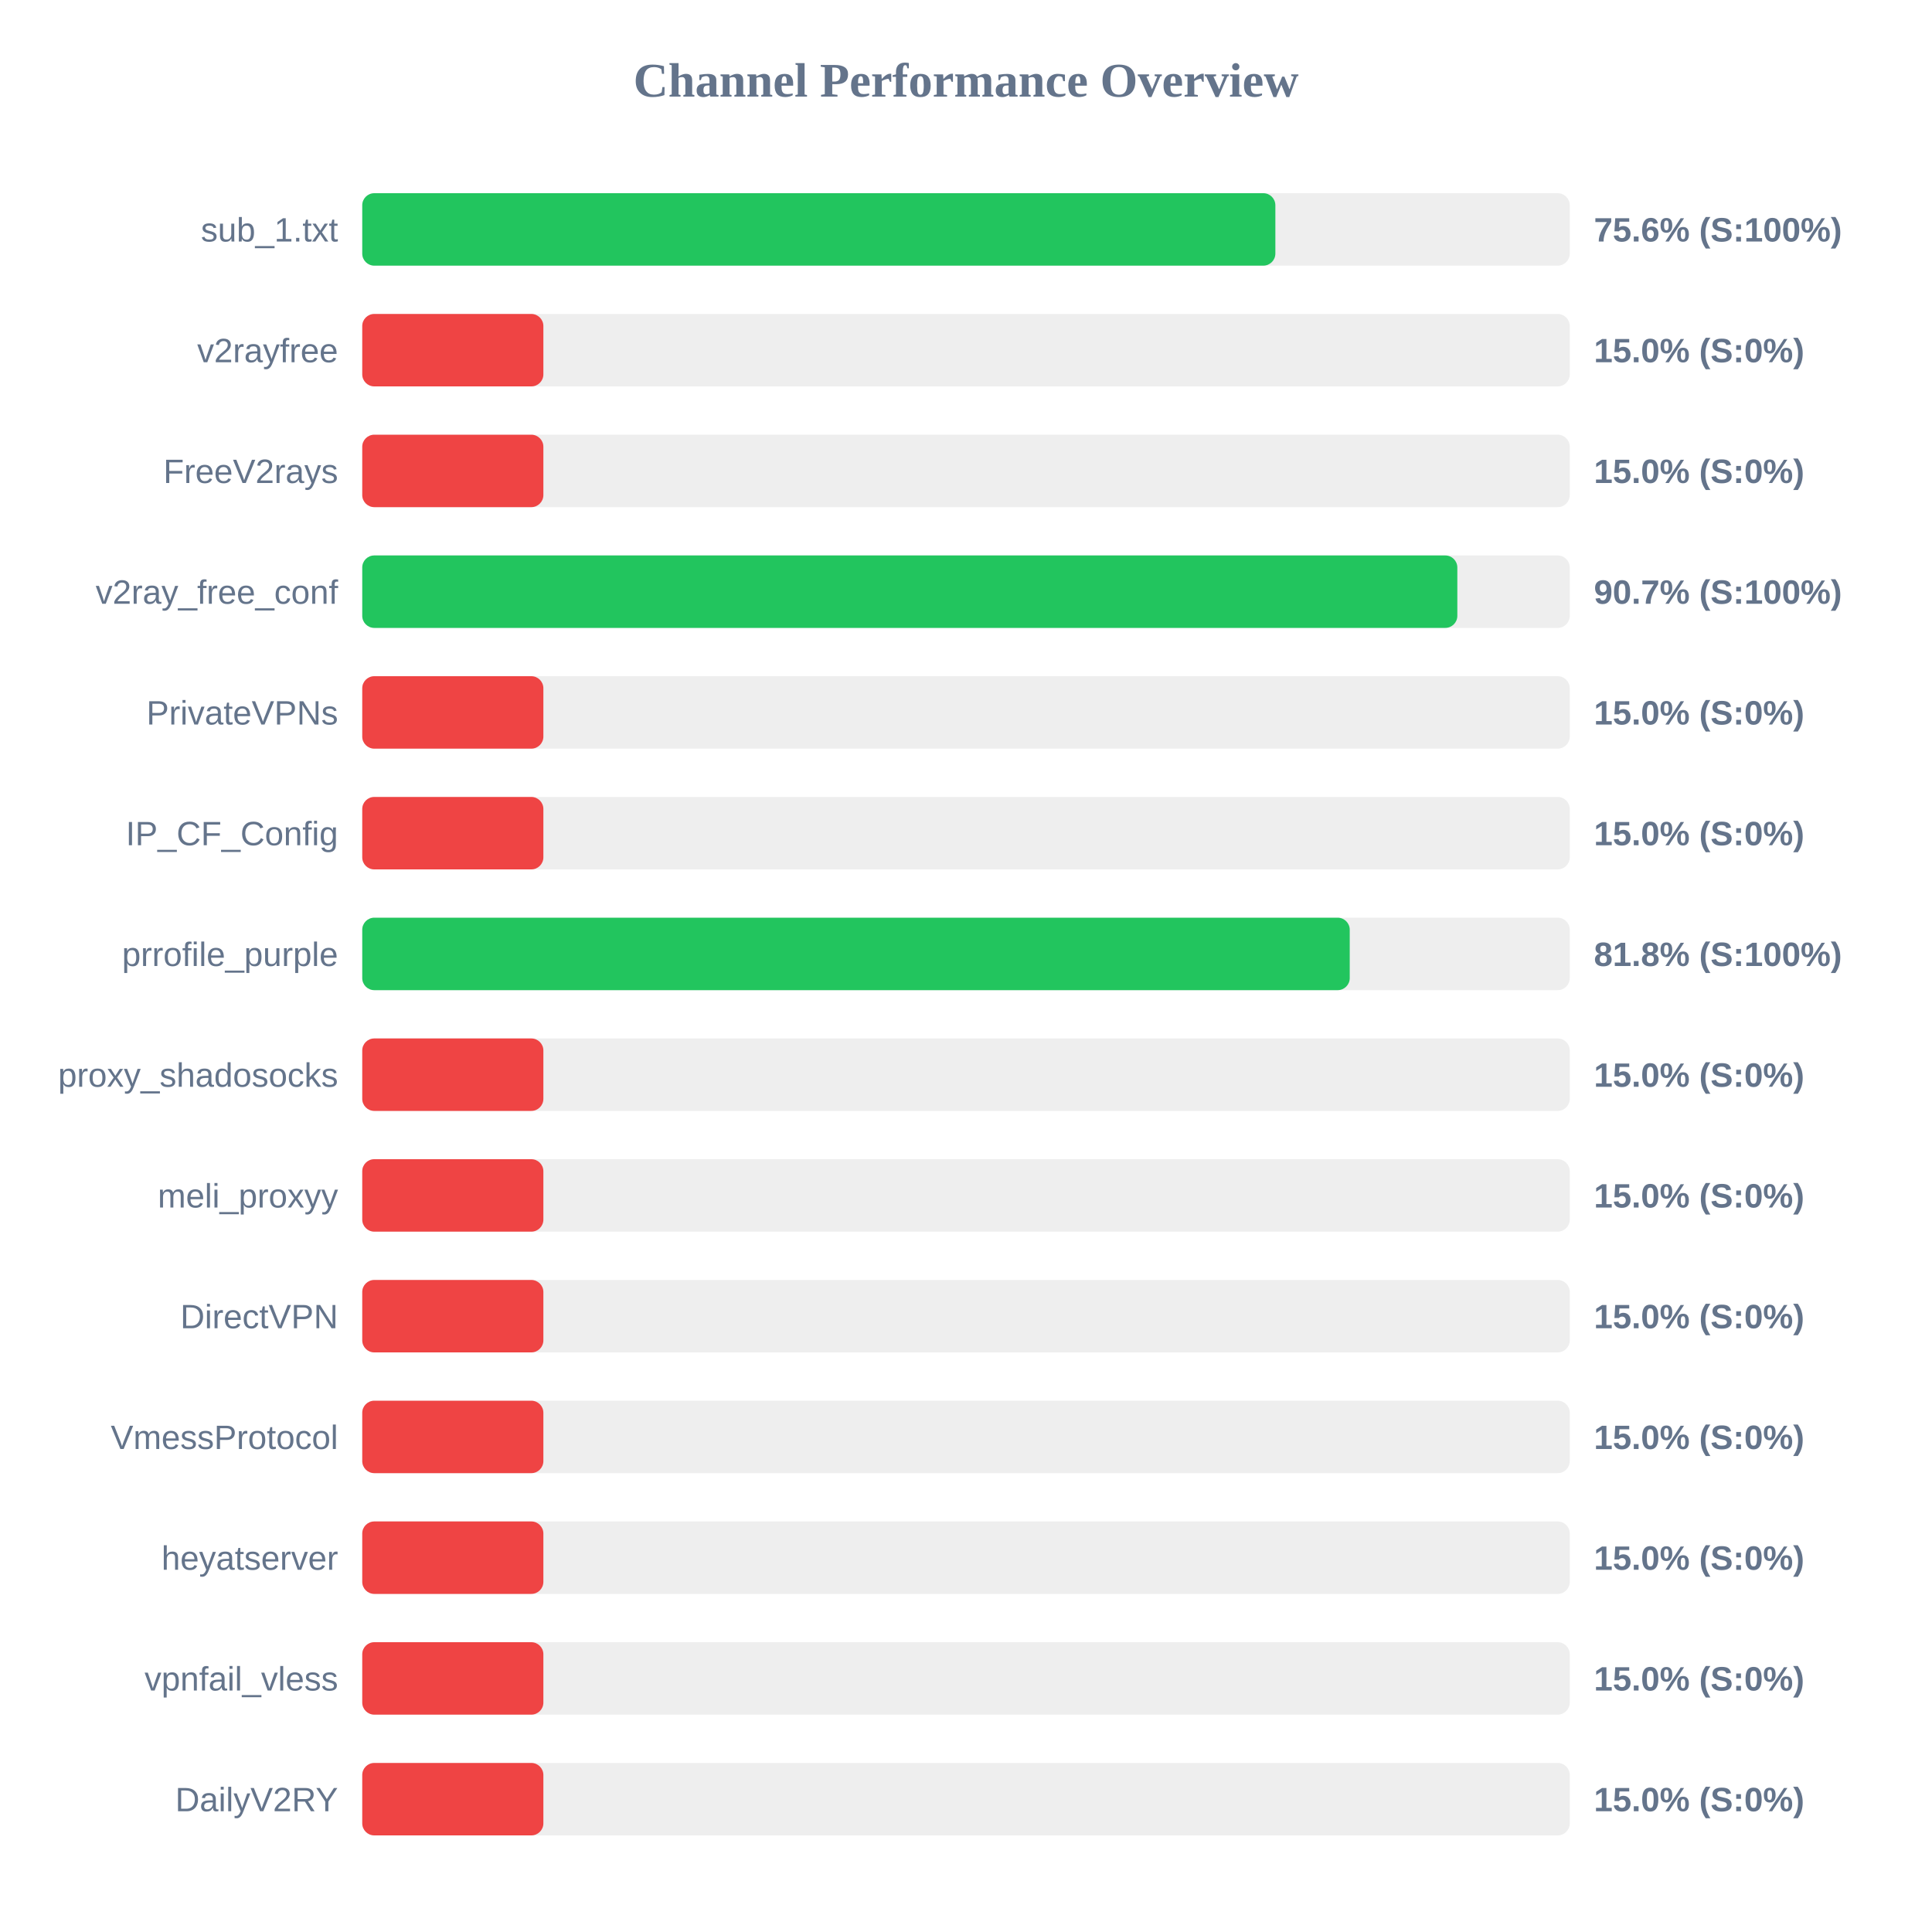
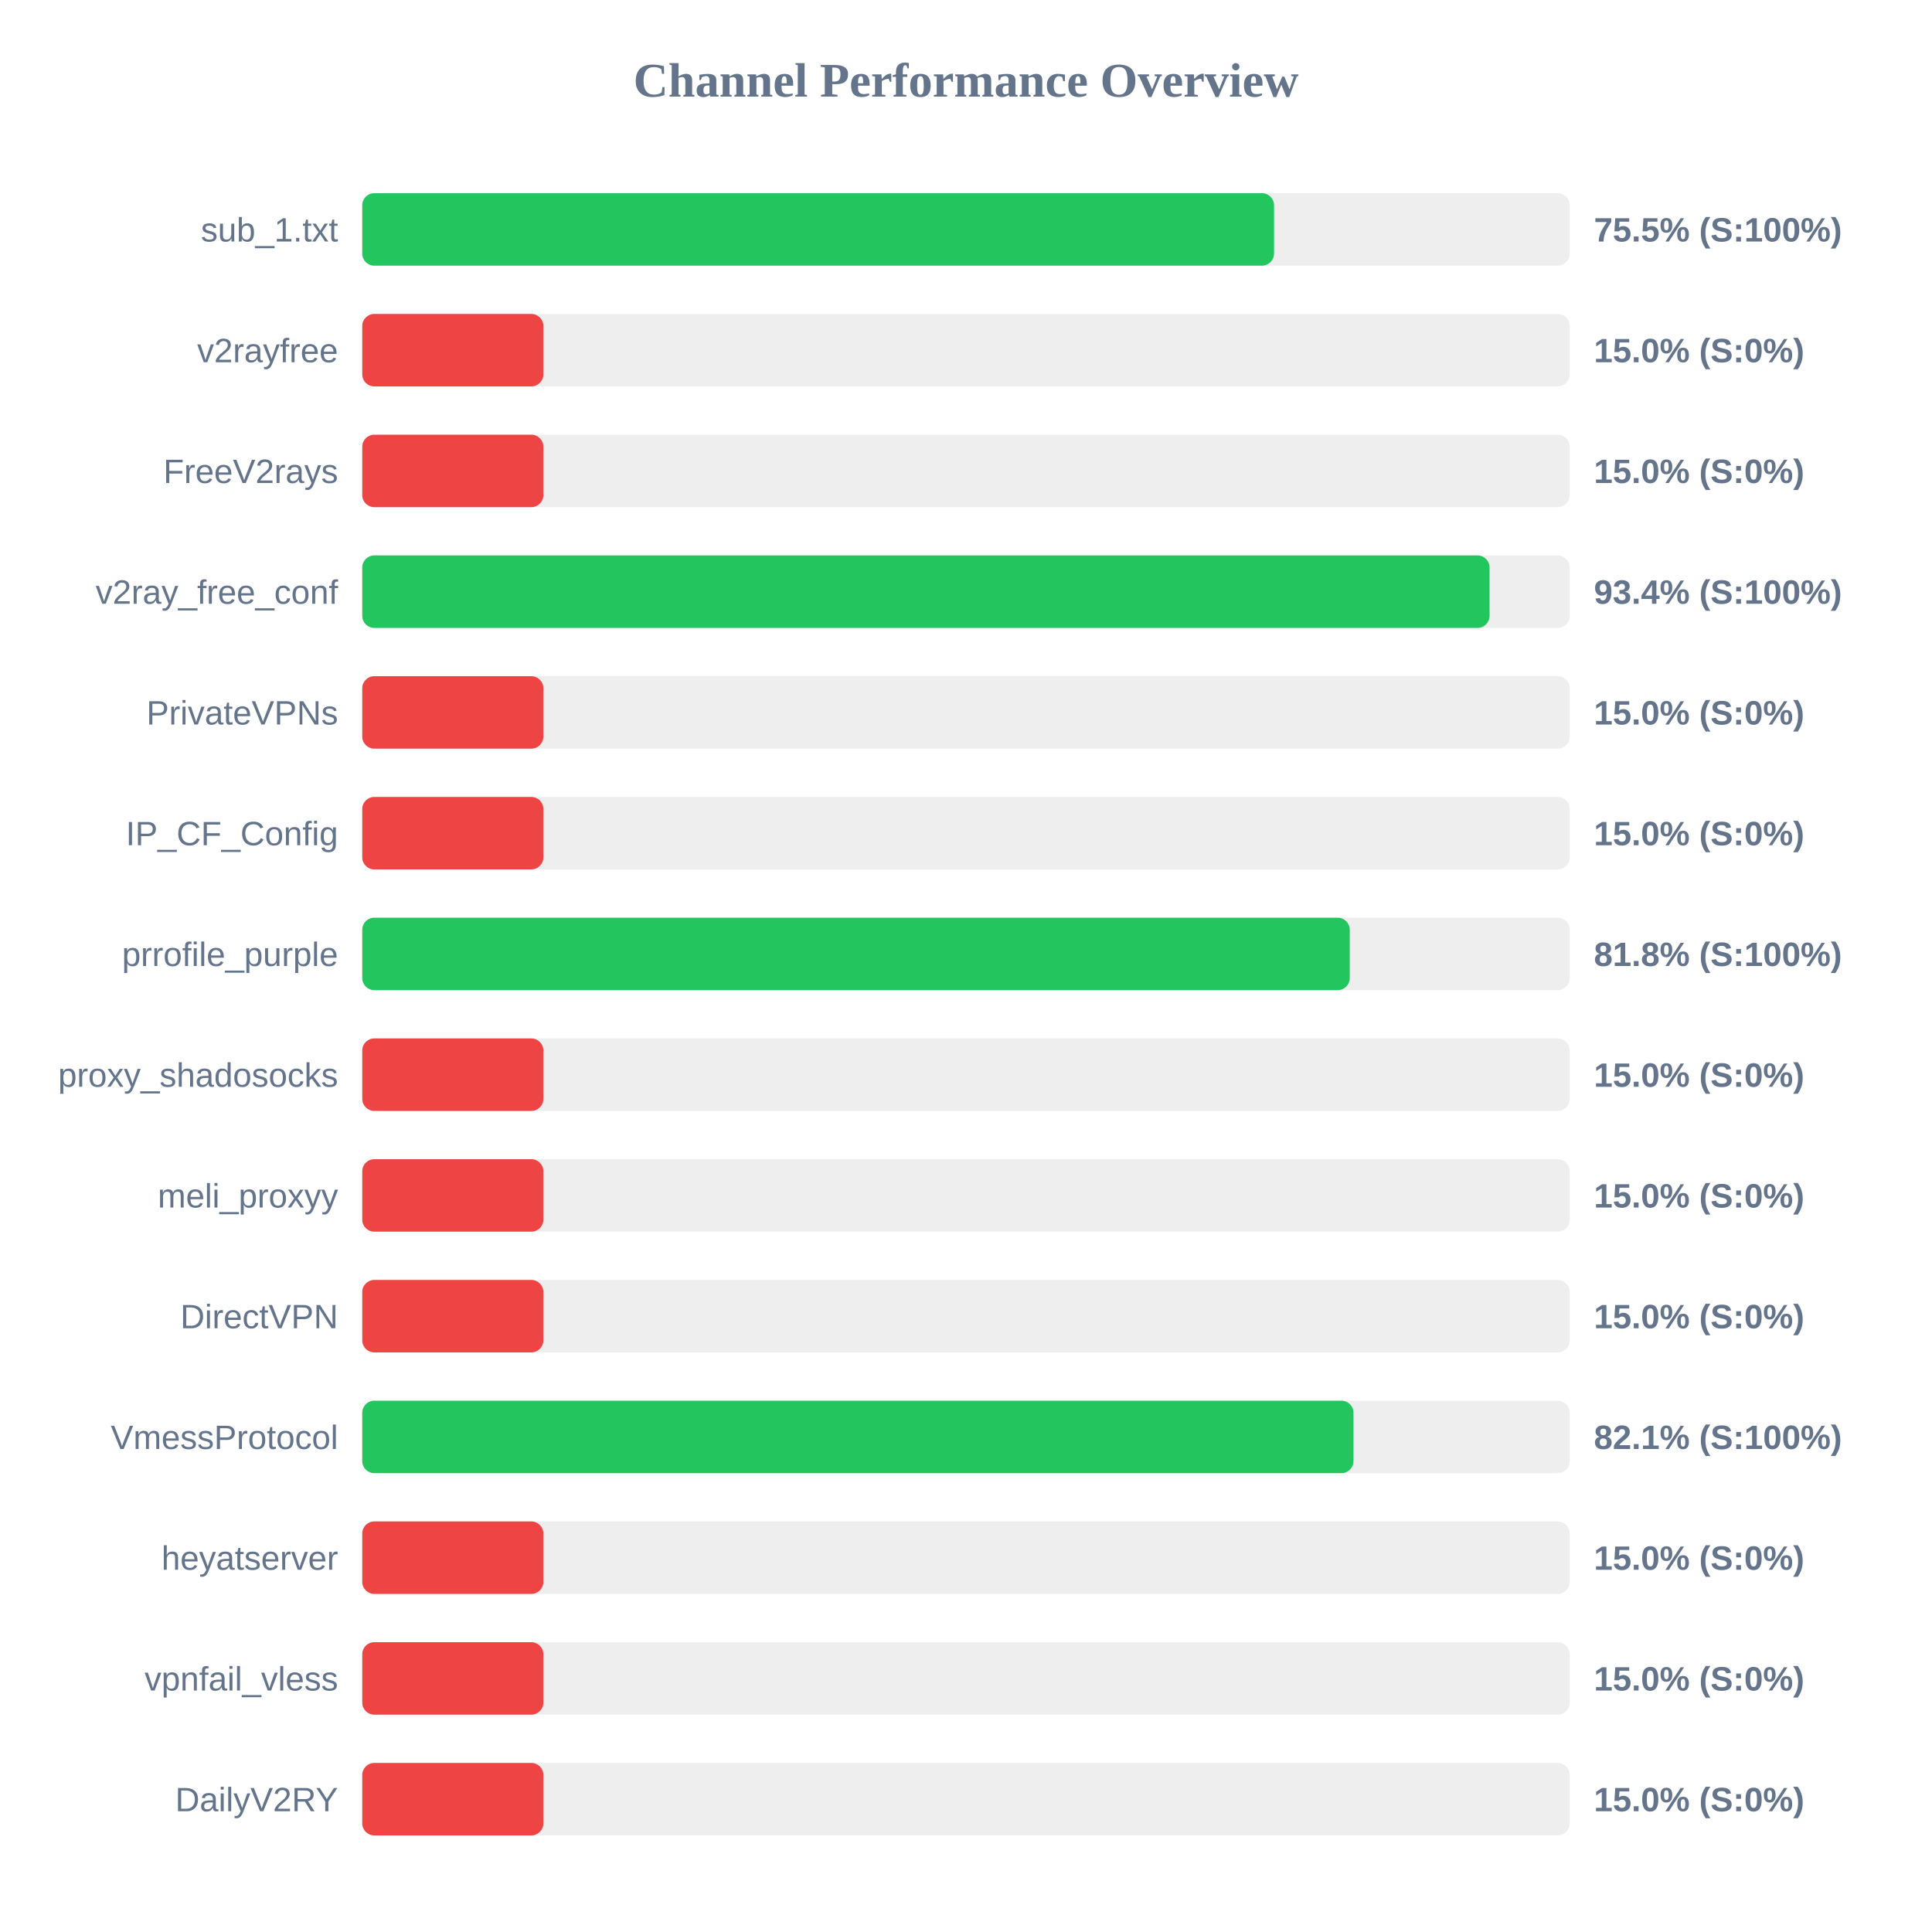
<svg xmlns="http://www.w3.org/2000/svg" width="800" height="800" version="1.1">
  <style>
        .row { font: 14px Arial; fill: #64748b; }
        .score { font: bold 14px Arial; fill: #64748b; }
    </style>
  <text x="400" y="40" text-anchor="middle" font-size="20px" font-weight="bold" fill="#64748b">Channel Performance Overview</text>
  <rect x="150" y="80" width="500" height="30" fill="#eee" rx="5" />
-   <rect x="150" y="80" width="378.1" height="30" fill="#22c55e" rx="5" />
+   <rect x="150" y="80" width="377.55" height="30" fill="#22c55e" rx="5" />
  <text x="140" y="100" text-anchor="end" class="row">sub_1.txt</text>
-   <text x="660" y="100" text-anchor="start" class="score">75.6% (S:100%)</text>
+   <text x="660" y="100" text-anchor="start" class="score">75.5% (S:100%)</text>
  <rect x="150" y="130" width="500" height="30" fill="#eee" rx="5" />
  <rect x="150" y="130" width="75.0" height="30" fill="#ef4444" rx="5" />
  <text x="140" y="150" text-anchor="end" class="row">v2rayfree</text>
  <text x="660" y="150" text-anchor="start" class="score">15.0% (S:0%)</text>
  <rect x="150" y="180" width="500" height="30" fill="#eee" rx="5" />
  <rect x="150" y="180" width="75.0" height="30" fill="#ef4444" rx="5" />
  <text x="140" y="200" text-anchor="end" class="row">FreeV2rays</text>
  <text x="660" y="200" text-anchor="start" class="score">15.0% (S:0%)</text>
  <rect x="150" y="230" width="500" height="30" fill="#eee" rx="5" />
-   <rect x="150" y="230" width="453.45" height="30" fill="#22c55e" rx="5" />
+   <rect x="150" y="230" width="466.8" height="30" fill="#22c55e" rx="5" />
  <text x="140" y="250" text-anchor="end" class="row">v2ray_free_conf</text>
-   <text x="660" y="250" text-anchor="start" class="score">90.7% (S:100%)</text>
+   <text x="660" y="250" text-anchor="start" class="score">93.4% (S:100%)</text>
  <rect x="150" y="280" width="500" height="30" fill="#eee" rx="5" />
  <rect x="150" y="280" width="75.0" height="30" fill="#ef4444" rx="5" />
  <text x="140" y="300" text-anchor="end" class="row">PrivateVPNs</text>
  <text x="660" y="300" text-anchor="start" class="score">15.0% (S:0%)</text>
  <rect x="150" y="330" width="500" height="30" fill="#eee" rx="5" />
  <rect x="150" y="330" width="75.0" height="30" fill="#ef4444" rx="5" />
  <text x="140" y="350" text-anchor="end" class="row">IP_CF_Config</text>
  <text x="660" y="350" text-anchor="start" class="score">15.0% (S:0%)</text>
  <rect x="150" y="380" width="500" height="30" fill="#eee" rx="5" />
  <rect x="150" y="380" width="408.9" height="30" fill="#22c55e" rx="5" />
  <text x="140" y="400" text-anchor="end" class="row">prrofile_purple</text>
  <text x="660" y="400" text-anchor="start" class="score">81.8% (S:100%)</text>
  <rect x="150" y="430" width="500" height="30" fill="#eee" rx="5" />
  <rect x="150" y="430" width="75.0" height="30" fill="#ef4444" rx="5" />
  <text x="140" y="450" text-anchor="end" class="row">proxy_shadosocks</text>
  <text x="660" y="450" text-anchor="start" class="score">15.0% (S:0%)</text>
  <rect x="150" y="480" width="500" height="30" fill="#eee" rx="5" />
  <rect x="150" y="480" width="75.0" height="30" fill="#ef4444" rx="5" />
  <text x="140" y="500" text-anchor="end" class="row">meli_proxyy</text>
  <text x="660" y="500" text-anchor="start" class="score">15.0% (S:0%)</text>
  <rect x="150" y="530" width="500" height="30" fill="#eee" rx="5" />
  <rect x="150" y="530" width="75.0" height="30" fill="#ef4444" rx="5" />
  <text x="140" y="550" text-anchor="end" class="row">DirectVPN</text>
  <text x="660" y="550" text-anchor="start" class="score">15.0% (S:0%)</text>
  <rect x="150" y="580" width="500" height="30" fill="#eee" rx="5" />
-   <rect x="150" y="580" width="75.0" height="30" fill="#ef4444" rx="5" />
+   <rect x="150" y="580" width="410.45" height="30" fill="#22c55e" rx="5" />
  <text x="140" y="600" text-anchor="end" class="row">VmessProtocol</text>
-   <text x="660" y="600" text-anchor="start" class="score">15.0% (S:0%)</text>
+   <text x="660" y="600" text-anchor="start" class="score">82.1% (S:100%)</text>
  <rect x="150" y="630" width="500" height="30" fill="#eee" rx="5" />
  <rect x="150" y="630" width="75.0" height="30" fill="#ef4444" rx="5" />
  <text x="140" y="650" text-anchor="end" class="row">heyatserver</text>
  <text x="660" y="650" text-anchor="start" class="score">15.0% (S:0%)</text>
  <rect x="150" y="680" width="500" height="30" fill="#eee" rx="5" />
  <rect x="150" y="680" width="75.0" height="30" fill="#ef4444" rx="5" />
  <text x="140" y="700" text-anchor="end" class="row">vpnfail_vless</text>
  <text x="660" y="700" text-anchor="start" class="score">15.0% (S:0%)</text>
  <rect x="150" y="730" width="500" height="30" fill="#eee" rx="5" />
  <rect x="150" y="730" width="75.0" height="30" fill="#ef4444" rx="5" />
  <text x="140" y="750" text-anchor="end" class="row">DailyV2RY</text>
  <text x="660" y="750" text-anchor="start" class="score">15.0% (S:0%)</text>
</svg>
